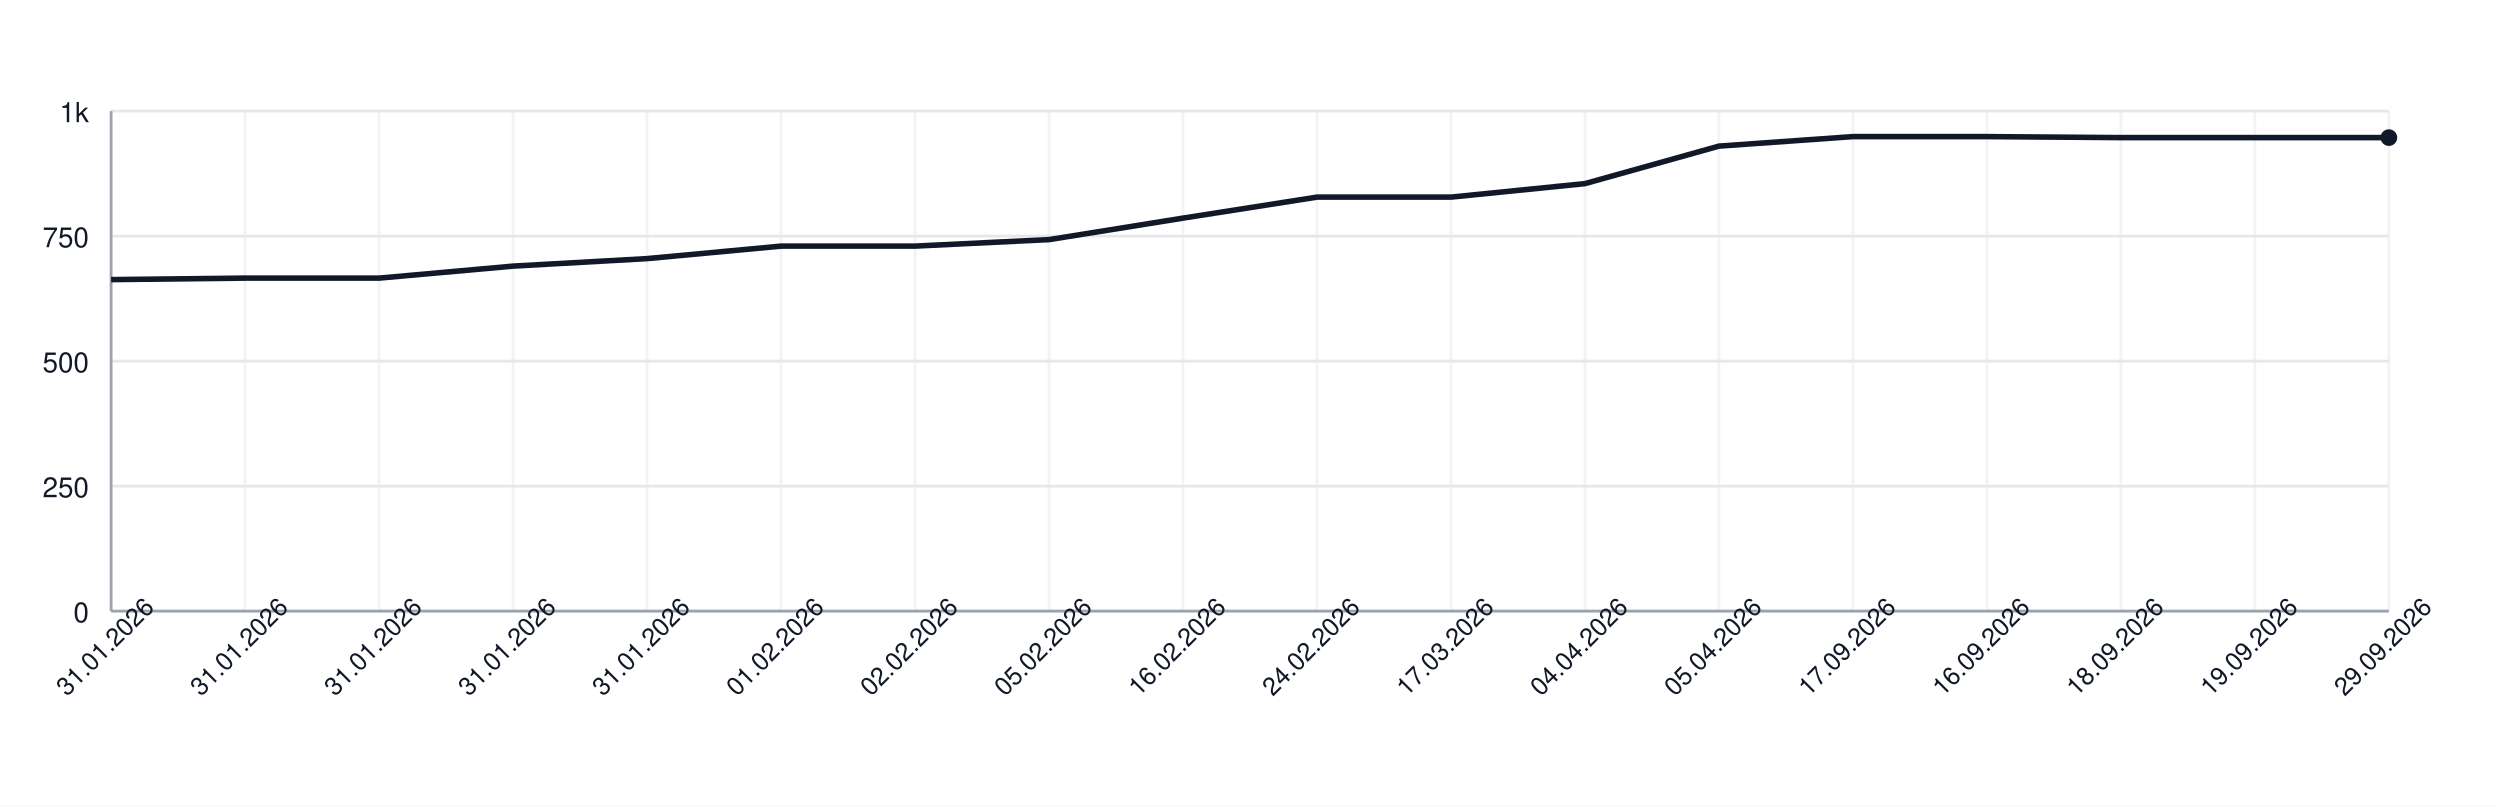
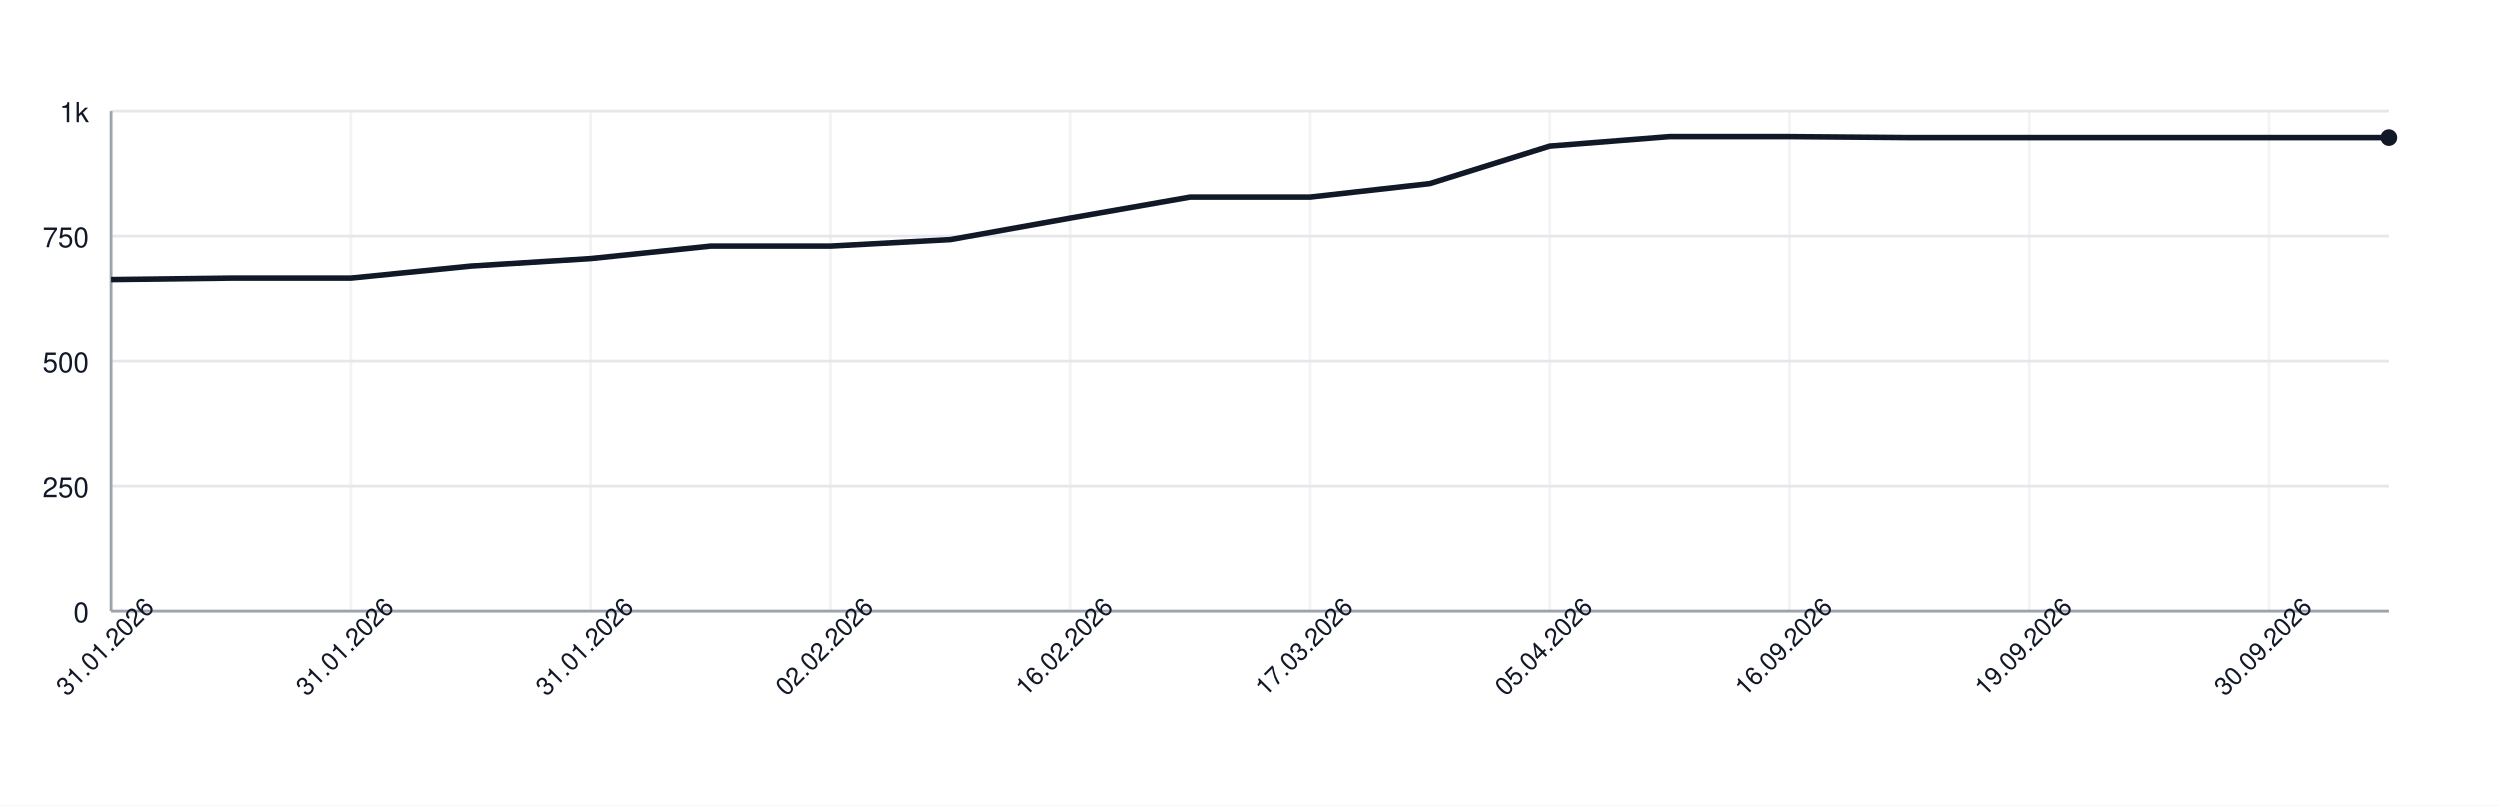
<svg xmlns="http://www.w3.org/2000/svg" width="900" height="290" style="font-family: -apple-system, BlinkMacSystemFont, 'Segoe UI', Helvetica, Arial, sans-serif;">
  <rect width="100%" height="100%" fill="white" />
  <g>
    <line x1="40" y1="220.00" x2="860" y2="220.00" stroke="#e5e7eb" />
    <text x="32" y="224.00" font-size="10" fill="#111827" text-anchor="end">0</text>
    <line x1="40" y1="175.00" x2="860" y2="175.00" stroke="#e5e7eb" />
    <text x="32" y="179.00" font-size="10" fill="#111827" text-anchor="end">250</text>
    <line x1="40" y1="130.00" x2="860" y2="130.00" stroke="#e5e7eb" />
    <text x="32" y="134.00" font-size="10" fill="#111827" text-anchor="end">500</text>
    <line x1="40" y1="85.00" x2="860" y2="85.00" stroke="#e5e7eb" />
    <text x="32" y="89.00" font-size="10" fill="#111827" text-anchor="end">750</text>
    <line x1="40" y1="40.00" x2="860" y2="40.00" stroke="#e5e7eb" />
    <text x="32" y="44.00" font-size="10" fill="#111827" text-anchor="end">1k</text>
    <line x1="40.00" y1="40" x2="40.00" y2="220" stroke="#e5e7eb" opacity="0.5" />
-     <line x1="88.24" y1="40" x2="88.24" y2="220" stroke="#e5e7eb" opacity="0.5" />
-     <line x1="136.47" y1="40" x2="136.47" y2="220" stroke="#e5e7eb" opacity="0.5" />
-     <line x1="184.71" y1="40" x2="184.71" y2="220" stroke="#e5e7eb" opacity="0.5" />
-     <line x1="232.94" y1="40" x2="232.94" y2="220" stroke="#e5e7eb" opacity="0.5" />
-     <line x1="281.18" y1="40" x2="281.18" y2="220" stroke="#e5e7eb" opacity="0.5" />
-     <line x1="329.41" y1="40" x2="329.41" y2="220" stroke="#e5e7eb" opacity="0.5" />
-     <line x1="377.65" y1="40" x2="377.65" y2="220" stroke="#e5e7eb" opacity="0.5" />
-     <line x1="425.88" y1="40" x2="425.88" y2="220" stroke="#e5e7eb" opacity="0.5" />
-     <line x1="474.12" y1="40" x2="474.12" y2="220" stroke="#e5e7eb" opacity="0.5" />
-     <line x1="522.35" y1="40" x2="522.35" y2="220" stroke="#e5e7eb" opacity="0.5" />
-     <line x1="570.59" y1="40" x2="570.59" y2="220" stroke="#e5e7eb" opacity="0.5" />
-     <line x1="618.82" y1="40" x2="618.82" y2="220" stroke="#e5e7eb" opacity="0.5" />
-     <line x1="667.06" y1="40" x2="667.06" y2="220" stroke="#e5e7eb" opacity="0.5" />
-     <line x1="715.29" y1="40" x2="715.29" y2="220" stroke="#e5e7eb" opacity="0.5" />
-     <line x1="763.53" y1="40" x2="763.53" y2="220" stroke="#e5e7eb" opacity="0.5" />
-     <line x1="811.76" y1="40" x2="811.76" y2="220" stroke="#e5e7eb" opacity="0.5" />
-     <line x1="860.00" y1="40" x2="860.00" y2="220" stroke="#e5e7eb" opacity="0.5" />
+     <line x1="126.32" y1="40" x2="126.32" y2="220" stroke="#e5e7eb" opacity="0.5" />
+     <line x1="212.63" y1="40" x2="212.63" y2="220" stroke="#e5e7eb" opacity="0.5" />
+     <line x1="298.95" y1="40" x2="298.95" y2="220" stroke="#e5e7eb" opacity="0.5" />
+     <line x1="385.26" y1="40" x2="385.26" y2="220" stroke="#e5e7eb" opacity="0.5" />
+     <line x1="471.58" y1="40" x2="471.58" y2="220" stroke="#e5e7eb" opacity="0.5" />
+     <line x1="557.89" y1="40" x2="557.89" y2="220" stroke="#e5e7eb" opacity="0.5" />
+     <line x1="644.21" y1="40" x2="644.21" y2="220" stroke="#e5e7eb" opacity="0.5" />
+     <line x1="730.53" y1="40" x2="730.53" y2="220" stroke="#e5e7eb" opacity="0.5" />
+     <line x1="816.84" y1="40" x2="816.84" y2="220" stroke="#e5e7eb" opacity="0.5" />
    <line x1="40" y1="220" x2="860" y2="220" stroke="#9ca3af" />
    <line x1="40" y1="40" x2="40" y2="220" stroke="#9ca3af" />
-     <path d="M 40.00 100.66 L 88.24 100.12 L 136.47 100.12 L 184.71 95.80 L 232.94 93.10 L 281.18 88.60 L 329.41 88.60 L 377.65 86.26 L 425.88 78.52 L 474.12 70.96 L 522.35 70.96 L 570.59 66.10 L 618.82 52.60 L 667.06 49.18 L 715.29 49.18 L 763.53 49.54 L 811.76 49.54 L 860.00 49.54" fill="none" stroke="#111827" stroke-width="2" />
+     <path d="M 40.00 100.66 L 83.16 100.12 L 126.32 100.12 L 169.47 95.80 L 212.63 93.10 L 255.79 88.60 L 298.95 88.60 L 342.11 86.26 L 385.26 78.52 L 428.42 70.96 L 471.58 70.96 L 514.74 66.10 L 557.89 52.60 L 601.05 49.18 L 644.21 49.18 L 687.37 49.54 L 730.53 49.54 L 773.68 49.54 L 816.84 49.54 L 860.00 49.54" fill="none" stroke="#111827" stroke-width="2" />
    <circle cx="860.00" cy="49.54" r="3" fill="#111827" />
    <text x="40.00" y="235.00" font-size="9" fill="#111827" text-anchor="middle" transform="rotate(-45 40.00 235.00)">31.01.2026</text>
-     <text x="88.24" y="235.00" font-size="9" fill="#111827" text-anchor="middle" transform="rotate(-45 88.24 235.00)">31.01.2026</text>
-     <text x="136.47" y="235.00" font-size="9" fill="#111827" text-anchor="middle" transform="rotate(-45 136.47 235.00)">31.01.2026</text>
-     <text x="184.71" y="235.00" font-size="9" fill="#111827" text-anchor="middle" transform="rotate(-45 184.71 235.00)">31.01.2026</text>
-     <text x="232.94" y="235.00" font-size="9" fill="#111827" text-anchor="middle" transform="rotate(-45 232.94 235.00)">31.01.2026</text>
-     <text x="281.18" y="235.00" font-size="9" fill="#111827" text-anchor="middle" transform="rotate(-45 281.18 235.00)">01.02.2026</text>
-     <text x="329.41" y="235.00" font-size="9" fill="#111827" text-anchor="middle" transform="rotate(-45 329.41 235.00)">02.02.2026</text>
-     <text x="377.65" y="235.00" font-size="9" fill="#111827" text-anchor="middle" transform="rotate(-45 377.65 235.00)">05.02.2026</text>
-     <text x="425.88" y="235.00" font-size="9" fill="#111827" text-anchor="middle" transform="rotate(-45 425.88 235.00)">16.02.2026</text>
-     <text x="474.12" y="235.00" font-size="9" fill="#111827" text-anchor="middle" transform="rotate(-45 474.12 235.00)">24.02.2026</text>
-     <text x="522.35" y="235.00" font-size="9" fill="#111827" text-anchor="middle" transform="rotate(-45 522.35 235.00)">17.03.2026</text>
-     <text x="570.59" y="235.00" font-size="9" fill="#111827" text-anchor="middle" transform="rotate(-45 570.59 235.00)">04.04.2026</text>
-     <text x="618.82" y="235.00" font-size="9" fill="#111827" text-anchor="middle" transform="rotate(-45 618.82 235.00)">05.04.2026</text>
-     <text x="667.06" y="235.00" font-size="9" fill="#111827" text-anchor="middle" transform="rotate(-45 667.06 235.00)">17.09.2026</text>
-     <text x="715.29" y="235.00" font-size="9" fill="#111827" text-anchor="middle" transform="rotate(-45 715.29 235.00)">16.09.2026</text>
-     <text x="763.53" y="235.00" font-size="9" fill="#111827" text-anchor="middle" transform="rotate(-45 763.53 235.00)">18.09.2026</text>
-     <text x="811.76" y="235.00" font-size="9" fill="#111827" text-anchor="middle" transform="rotate(-45 811.76 235.00)">19.09.2026</text>
-     <text x="860.00" y="235.00" font-size="9" fill="#111827" text-anchor="middle" transform="rotate(-45 860.00 235.00)">29.09.2026</text>
+     <text x="126.32" y="235.00" font-size="9" fill="#111827" text-anchor="middle" transform="rotate(-45 126.32 235.00)">31.01.2026</text>
+     <text x="212.63" y="235.00" font-size="9" fill="#111827" text-anchor="middle" transform="rotate(-45 212.63 235.00)">31.01.2026</text>
+     <text x="298.95" y="235.00" font-size="9" fill="#111827" text-anchor="middle" transform="rotate(-45 298.95 235.00)">02.02.2026</text>
+     <text x="385.26" y="235.00" font-size="9" fill="#111827" text-anchor="middle" transform="rotate(-45 385.26 235.00)">16.02.2026</text>
+     <text x="471.58" y="235.00" font-size="9" fill="#111827" text-anchor="middle" transform="rotate(-45 471.58 235.00)">17.03.2026</text>
+     <text x="557.89" y="235.00" font-size="9" fill="#111827" text-anchor="middle" transform="rotate(-45 557.89 235.00)">05.04.2026</text>
+     <text x="644.21" y="235.00" font-size="9" fill="#111827" text-anchor="middle" transform="rotate(-45 644.21 235.00)">16.09.2026</text>
+     <text x="730.53" y="235.00" font-size="9" fill="#111827" text-anchor="middle" transform="rotate(-45 730.53 235.00)">19.09.2026</text>
+     <text x="816.84" y="235.00" font-size="9" fill="#111827" text-anchor="middle" transform="rotate(-45 816.84 235.00)">30.09.2026</text>
  </g>
</svg>
